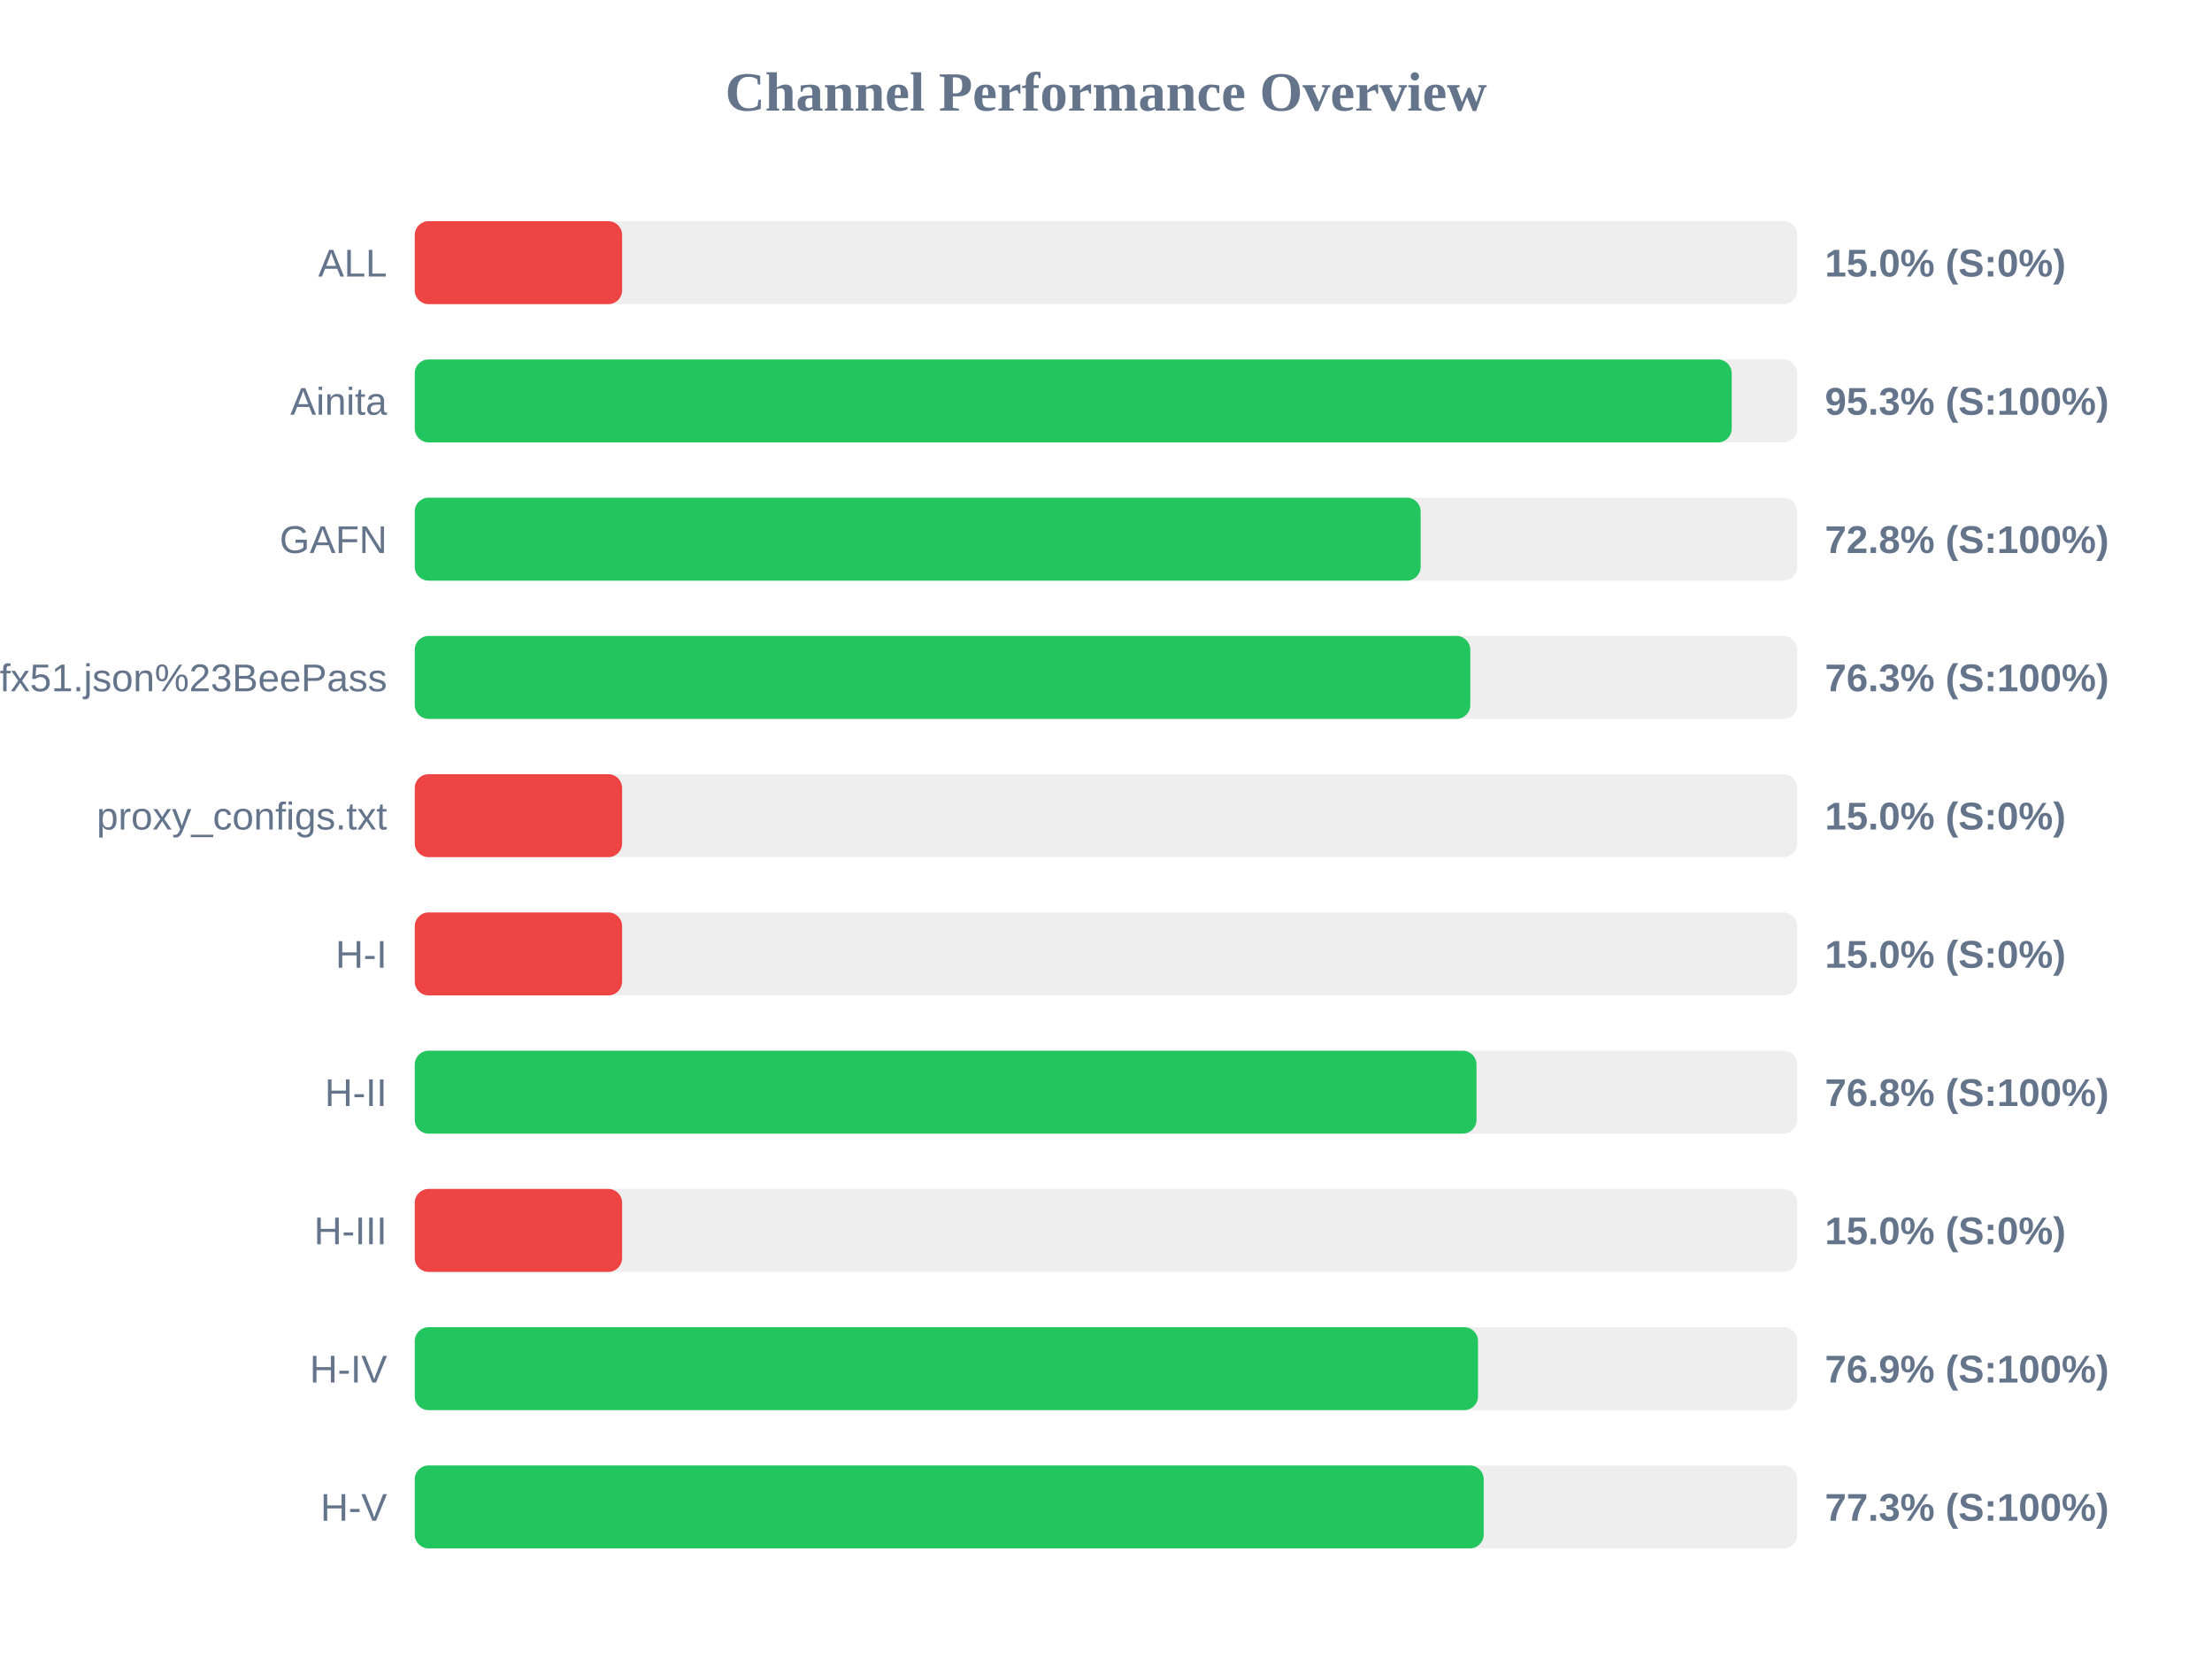
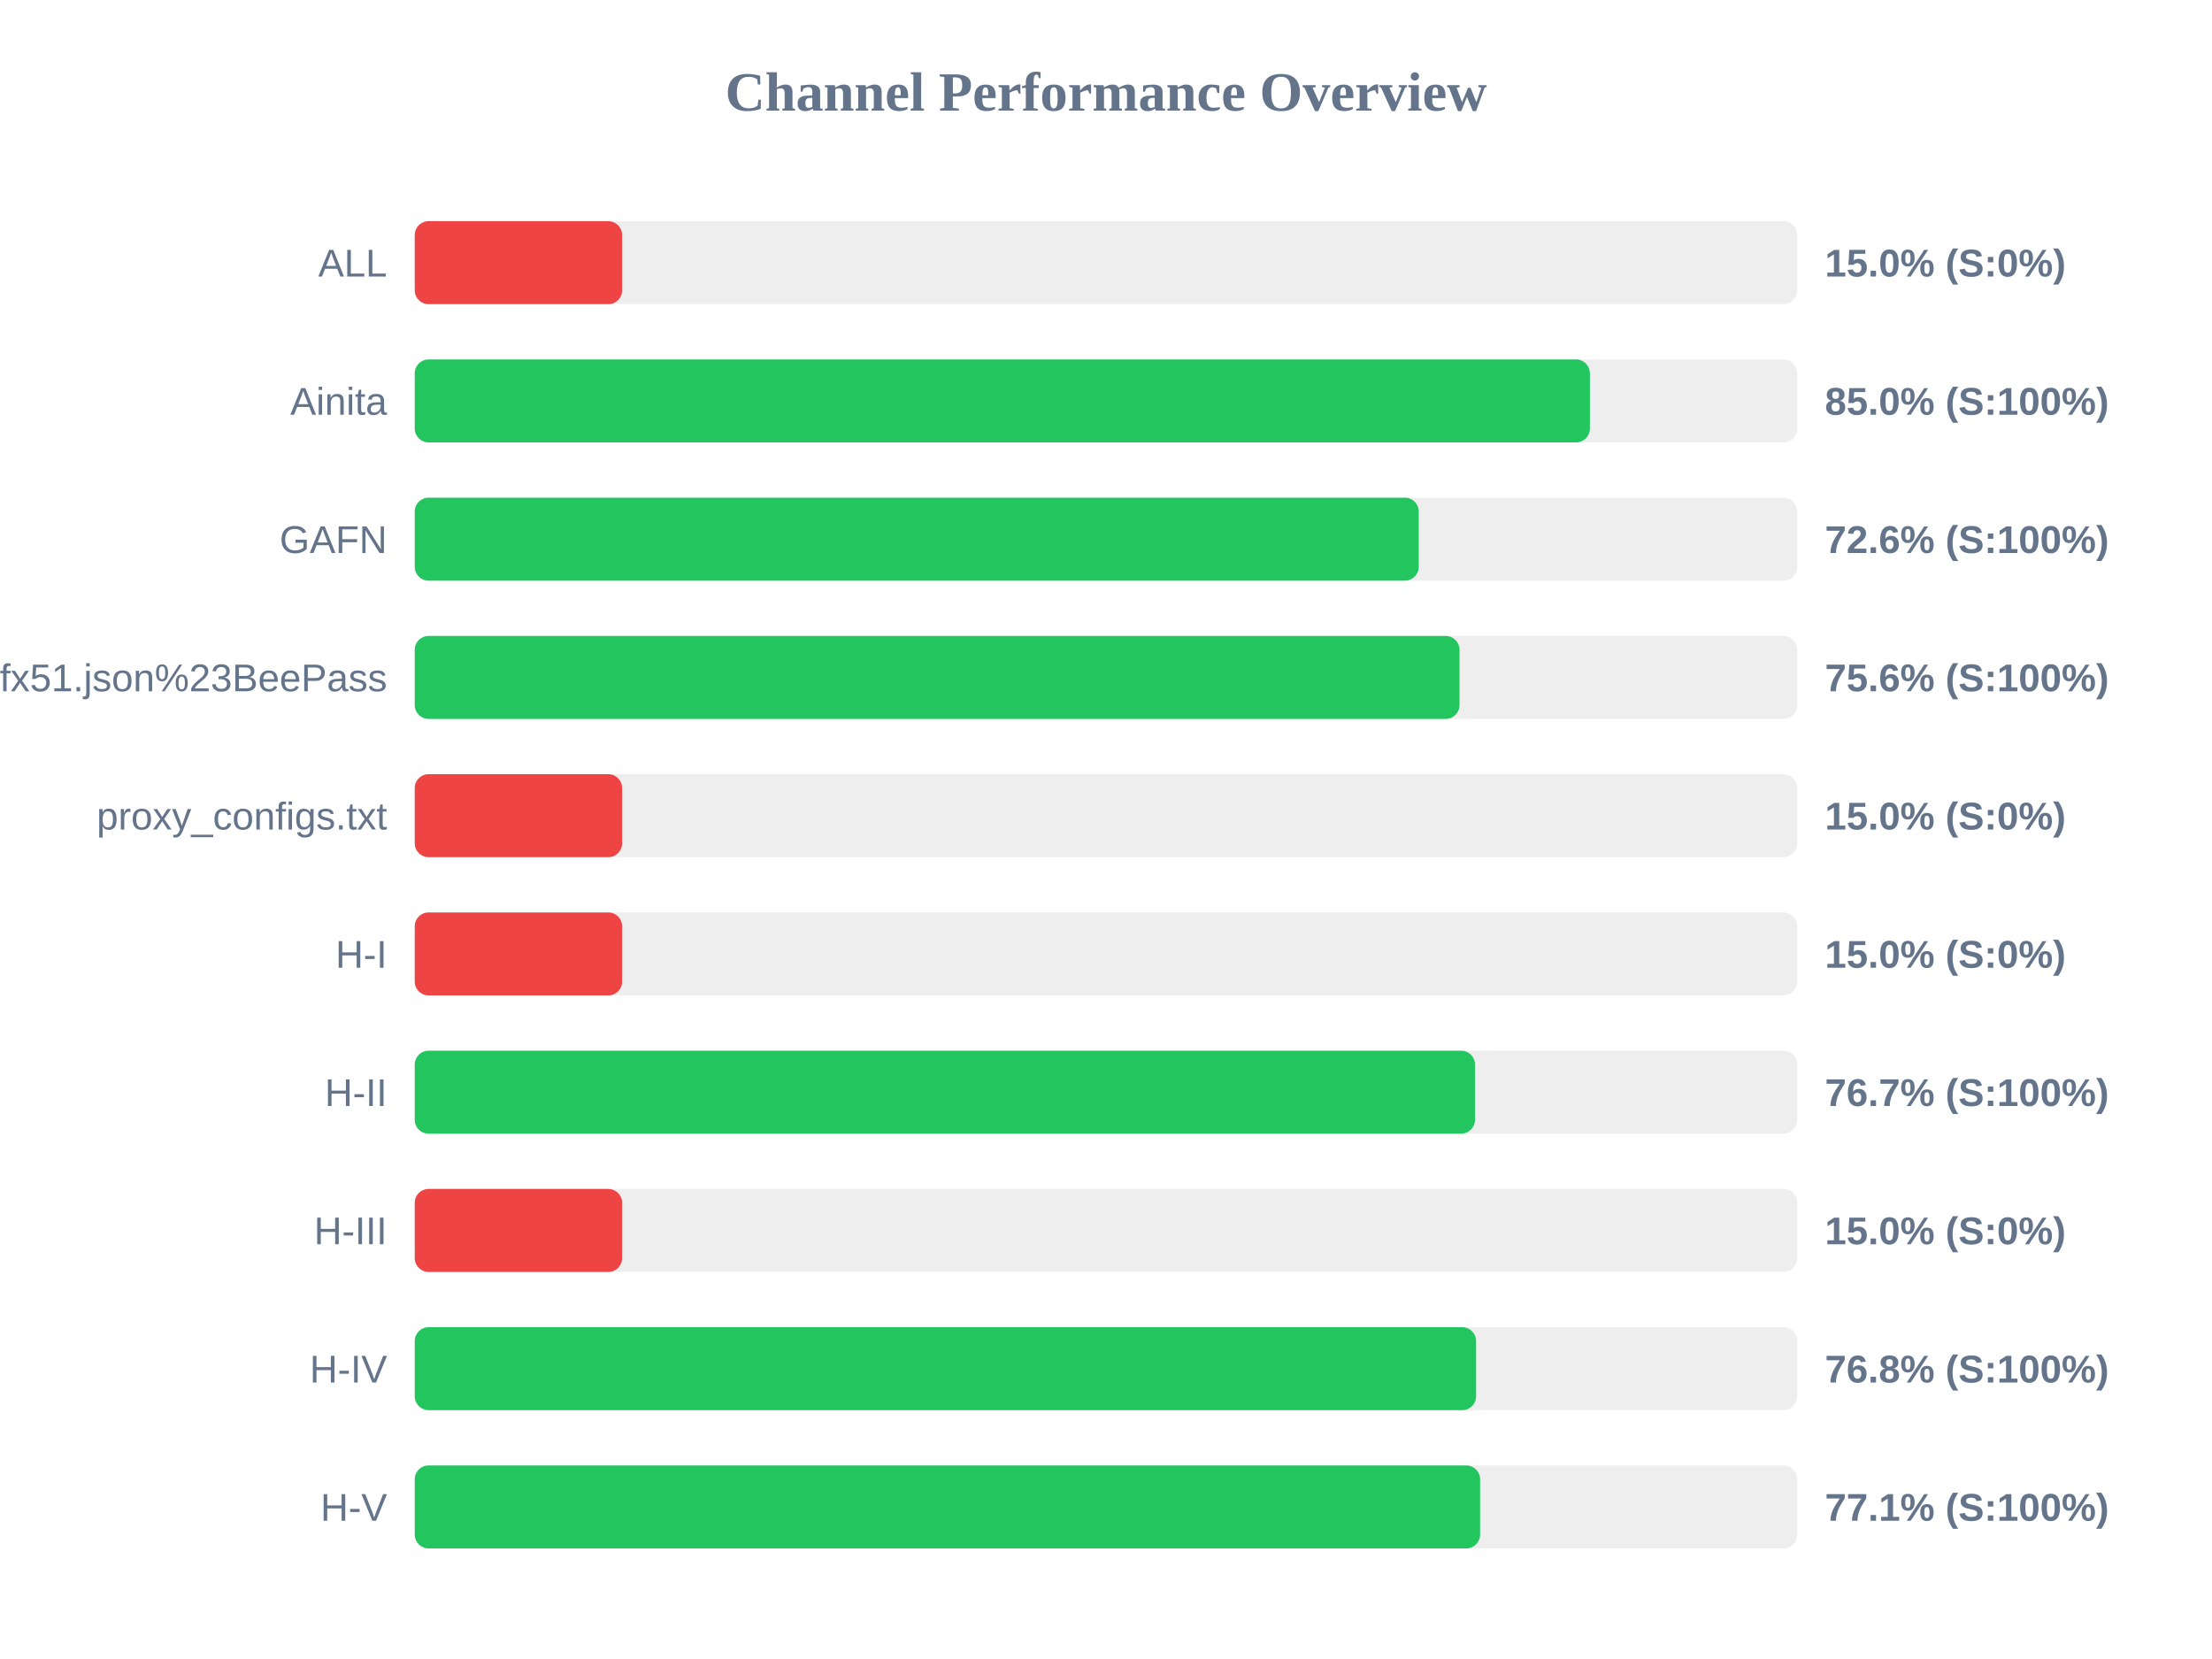
<svg xmlns="http://www.w3.org/2000/svg" width="800" height="600" version="1.1">
  <style>
        .row { font: 14px Arial; fill: #64748b; }
        .score { font: bold 14px Arial; fill: #64748b; }
    </style>
  <text x="400" y="40" text-anchor="middle" font-size="20px" font-weight="bold" fill="#64748b">Channel Performance Overview</text>
  <rect x="150" y="80" width="500" height="30" fill="#eee" rx="5" />
  <rect x="150" y="80" width="75.0" height="30" fill="#ef4444" rx="5" />
  <text x="140" y="100" text-anchor="end" class="row">ALL</text>
  <text x="660" y="100" text-anchor="start" class="score">15.0% (S:0%)</text>
  <rect x="150" y="130" width="500" height="30" fill="#eee" rx="5" />
-   <rect x="150" y="130" width="476.3" height="30" fill="#22c55e" rx="5" />
+   <rect x="150" y="130" width="425.0" height="30" fill="#22c55e" rx="5" />
  <text x="140" y="150" text-anchor="end" class="row">Ainita</text>
-   <text x="660" y="150" text-anchor="start" class="score">95.3% (S:100%)</text>
+   <text x="660" y="150" text-anchor="start" class="score">85.0% (S:100%)</text>
  <rect x="150" y="180" width="500" height="30" fill="#eee" rx="5" />
-   <rect x="150" y="180" width="363.8" height="30" fill="#22c55e" rx="5" />
+   <rect x="150" y="180" width="363.1" height="30" fill="#22c55e" rx="5" />
  <text x="140" y="200" text-anchor="end" class="row">GAFN</text>
-   <text x="660" y="200" text-anchor="start" class="score">72.8% (S:100%)</text>
+   <text x="660" y="200" text-anchor="start" class="score">72.6% (S:100%)</text>
  <rect x="150" y="230" width="500" height="30" fill="#eee" rx="5" />
-   <rect x="150" y="230" width="381.75" height="30" fill="#22c55e" rx="5" />
+   <rect x="150" y="230" width="377.85" height="30" fill="#22c55e" rx="5" />
  <text x="140" y="250" text-anchor="end" class="row">sub?s=ssconf%3A%2F%2Fs3.amazonaws.com%2Fbeedynconprd%2Fzf38bv6oxi1nv3wfkpmxyfl8yj5fargza3foantoalu16vznl0ckxx7bgf1ufx51.json%23BeePass</text>
-   <text x="660" y="250" text-anchor="start" class="score">76.3% (S:100%)</text>
+   <text x="660" y="250" text-anchor="start" class="score">75.6% (S:100%)</text>
  <rect x="150" y="280" width="500" height="30" fill="#eee" rx="5" />
  <rect x="150" y="280" width="75.0" height="30" fill="#ef4444" rx="5" />
  <text x="140" y="300" text-anchor="end" class="row">proxy_configs.txt</text>
  <text x="660" y="300" text-anchor="start" class="score">15.0% (S:0%)</text>
  <rect x="150" y="330" width="500" height="30" fill="#eee" rx="5" />
  <rect x="150" y="330" width="75.0" height="30" fill="#ef4444" rx="5" />
  <text x="140" y="350" text-anchor="end" class="row">H-I</text>
  <text x="660" y="350" text-anchor="start" class="score">15.0% (S:0%)</text>
  <rect x="150" y="380" width="500" height="30" fill="#eee" rx="5" />
-   <rect x="150" y="380" width="384.0" height="30" fill="#22c55e" rx="5" />
+   <rect x="150" y="380" width="383.45" height="30" fill="#22c55e" rx="5" />
  <text x="140" y="400" text-anchor="end" class="row">H-II</text>
-   <text x="660" y="400" text-anchor="start" class="score">76.8% (S:100%)</text>
+   <text x="660" y="400" text-anchor="start" class="score">76.7% (S:100%)</text>
  <rect x="150" y="430" width="500" height="30" fill="#eee" rx="5" />
  <rect x="150" y="430" width="75.0" height="30" fill="#ef4444" rx="5" />
  <text x="140" y="450" text-anchor="end" class="row">H-III</text>
  <text x="660" y="450" text-anchor="start" class="score">15.0% (S:0%)</text>
  <rect x="150" y="480" width="500" height="30" fill="#eee" rx="5" />
-   <rect x="150" y="480" width="384.55" height="30" fill="#22c55e" rx="5" />
+   <rect x="150" y="480" width="383.85" height="30" fill="#22c55e" rx="5" />
  <text x="140" y="500" text-anchor="end" class="row">H-IV</text>
-   <text x="660" y="500" text-anchor="start" class="score">76.9% (S:100%)</text>
+   <text x="660" y="500" text-anchor="start" class="score">76.8% (S:100%)</text>
  <rect x="150" y="530" width="500" height="30" fill="#eee" rx="5" />
-   <rect x="150" y="530" width="386.6" height="30" fill="#22c55e" rx="5" />
+   <rect x="150" y="530" width="385.3" height="30" fill="#22c55e" rx="5" />
  <text x="140" y="550" text-anchor="end" class="row">H-V</text>
-   <text x="660" y="550" text-anchor="start" class="score">77.3% (S:100%)</text>
+   <text x="660" y="550" text-anchor="start" class="score">77.1% (S:100%)</text>
</svg>
